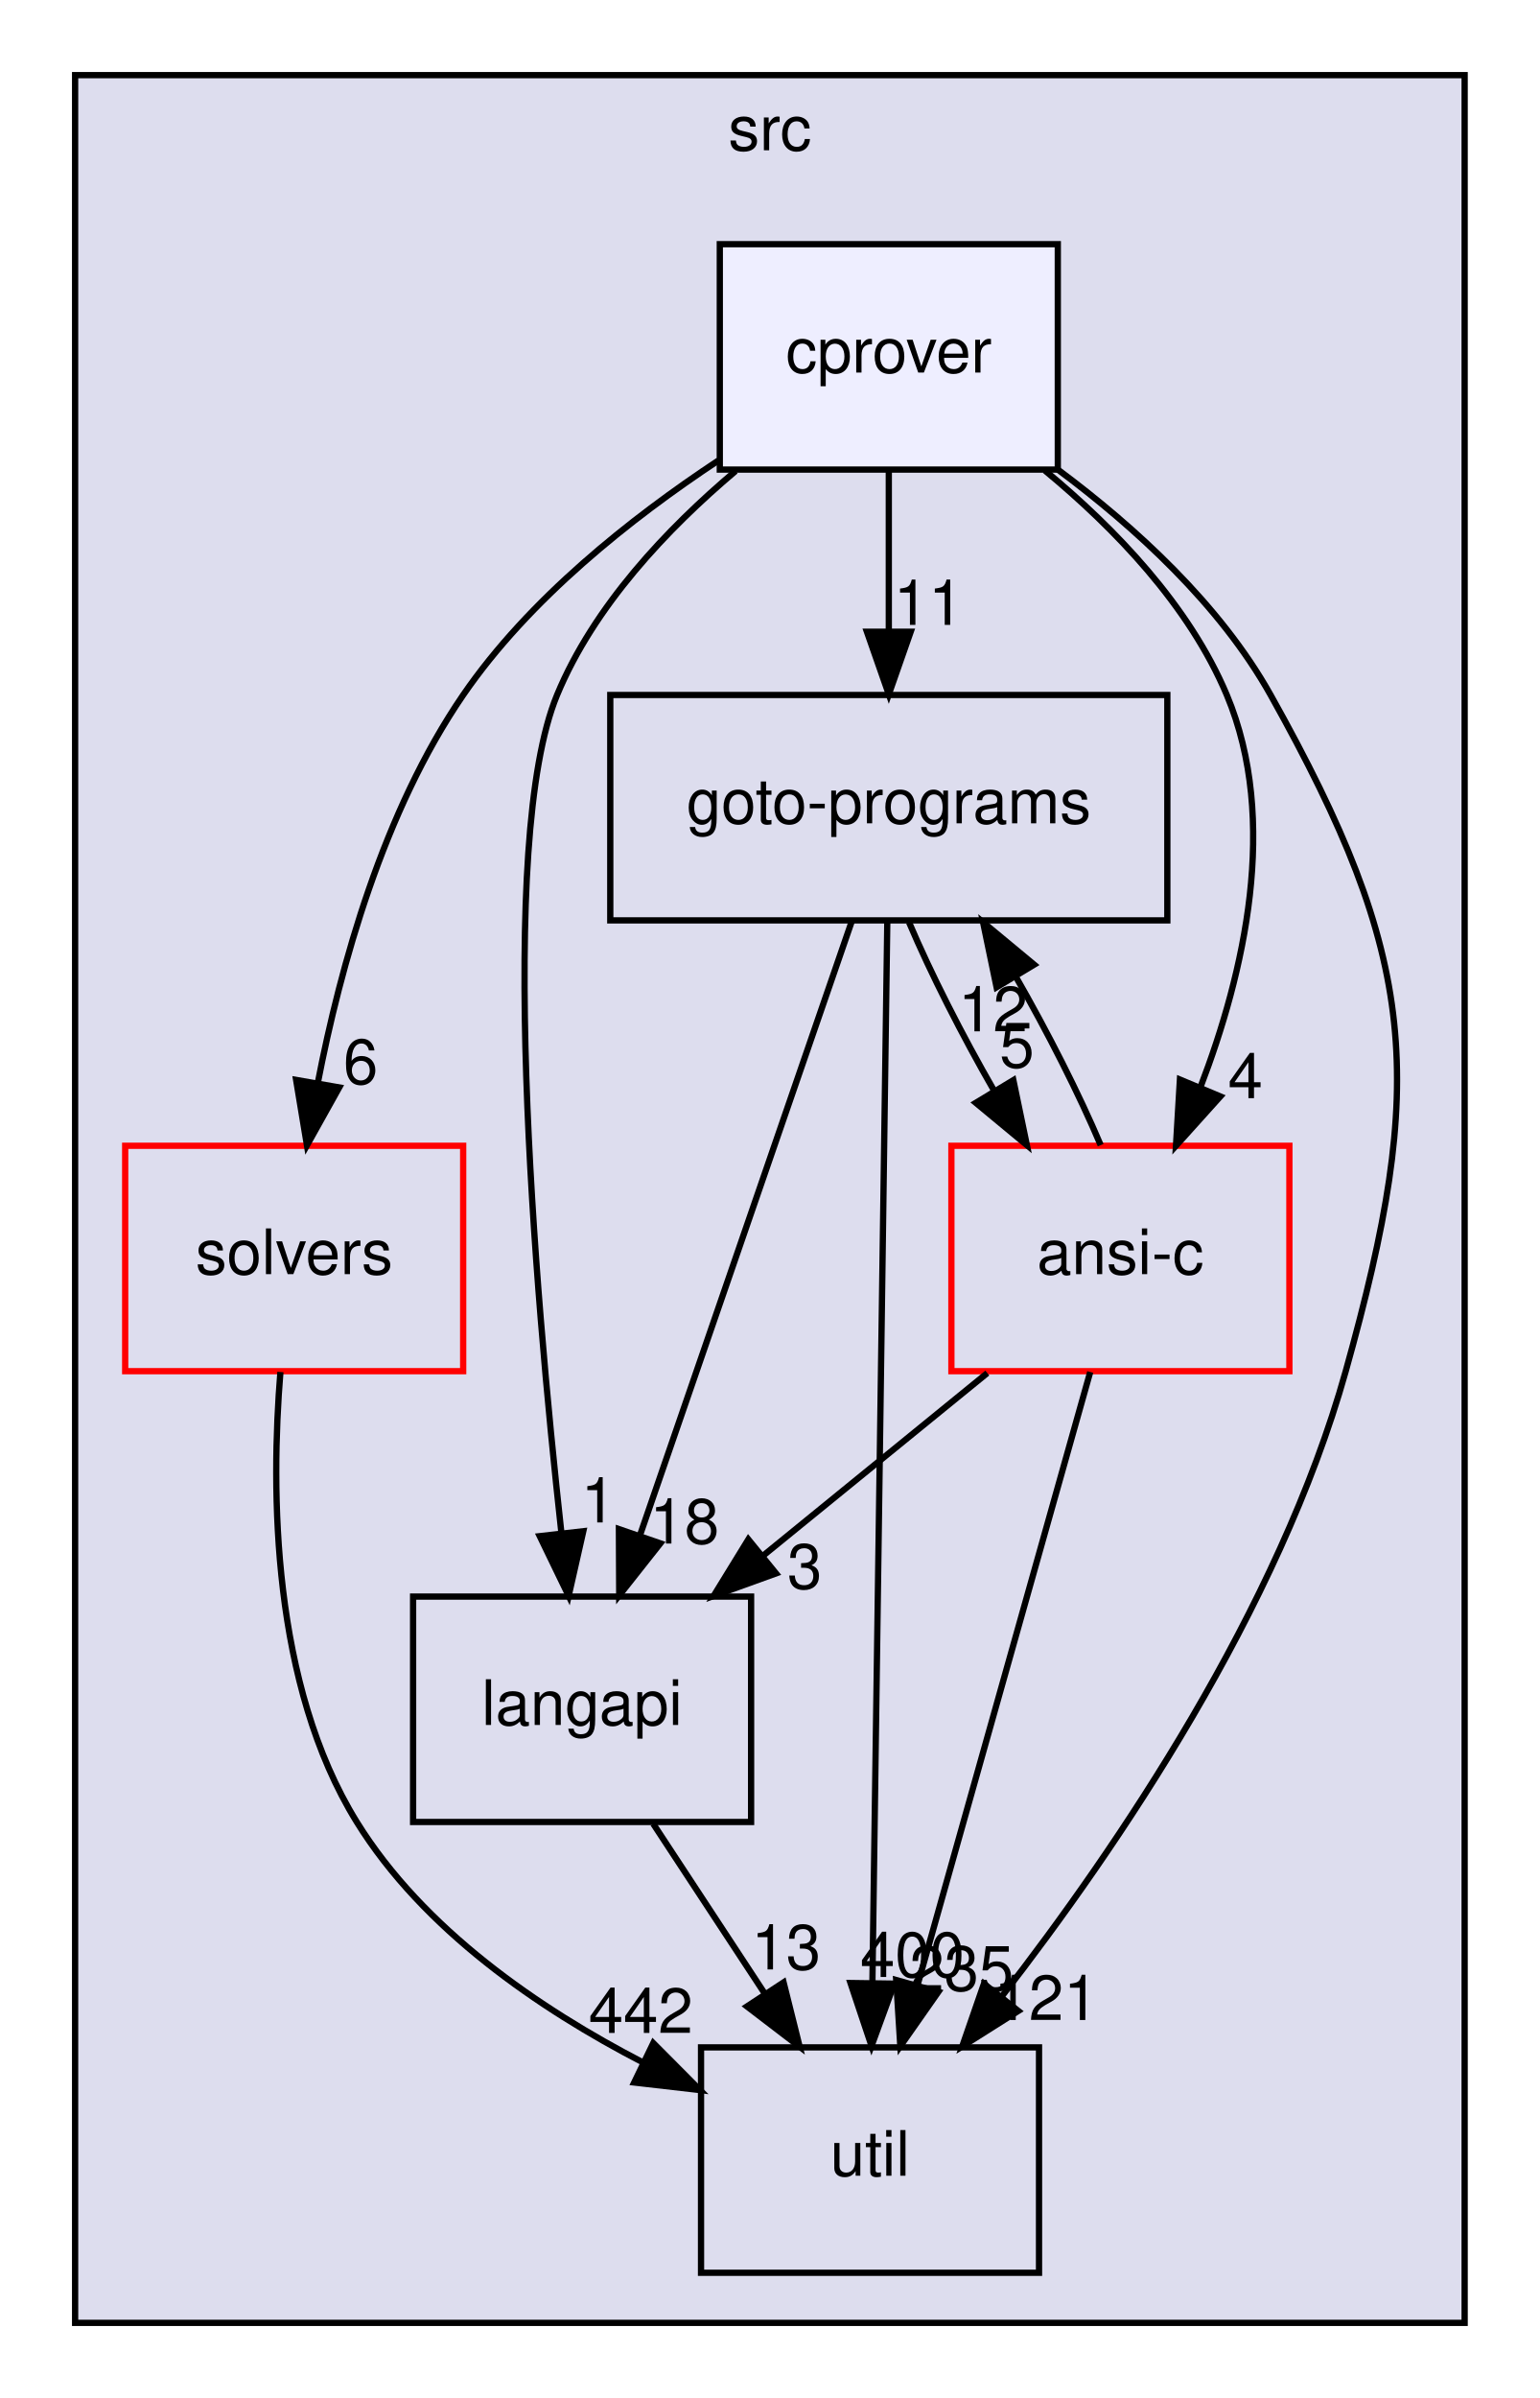
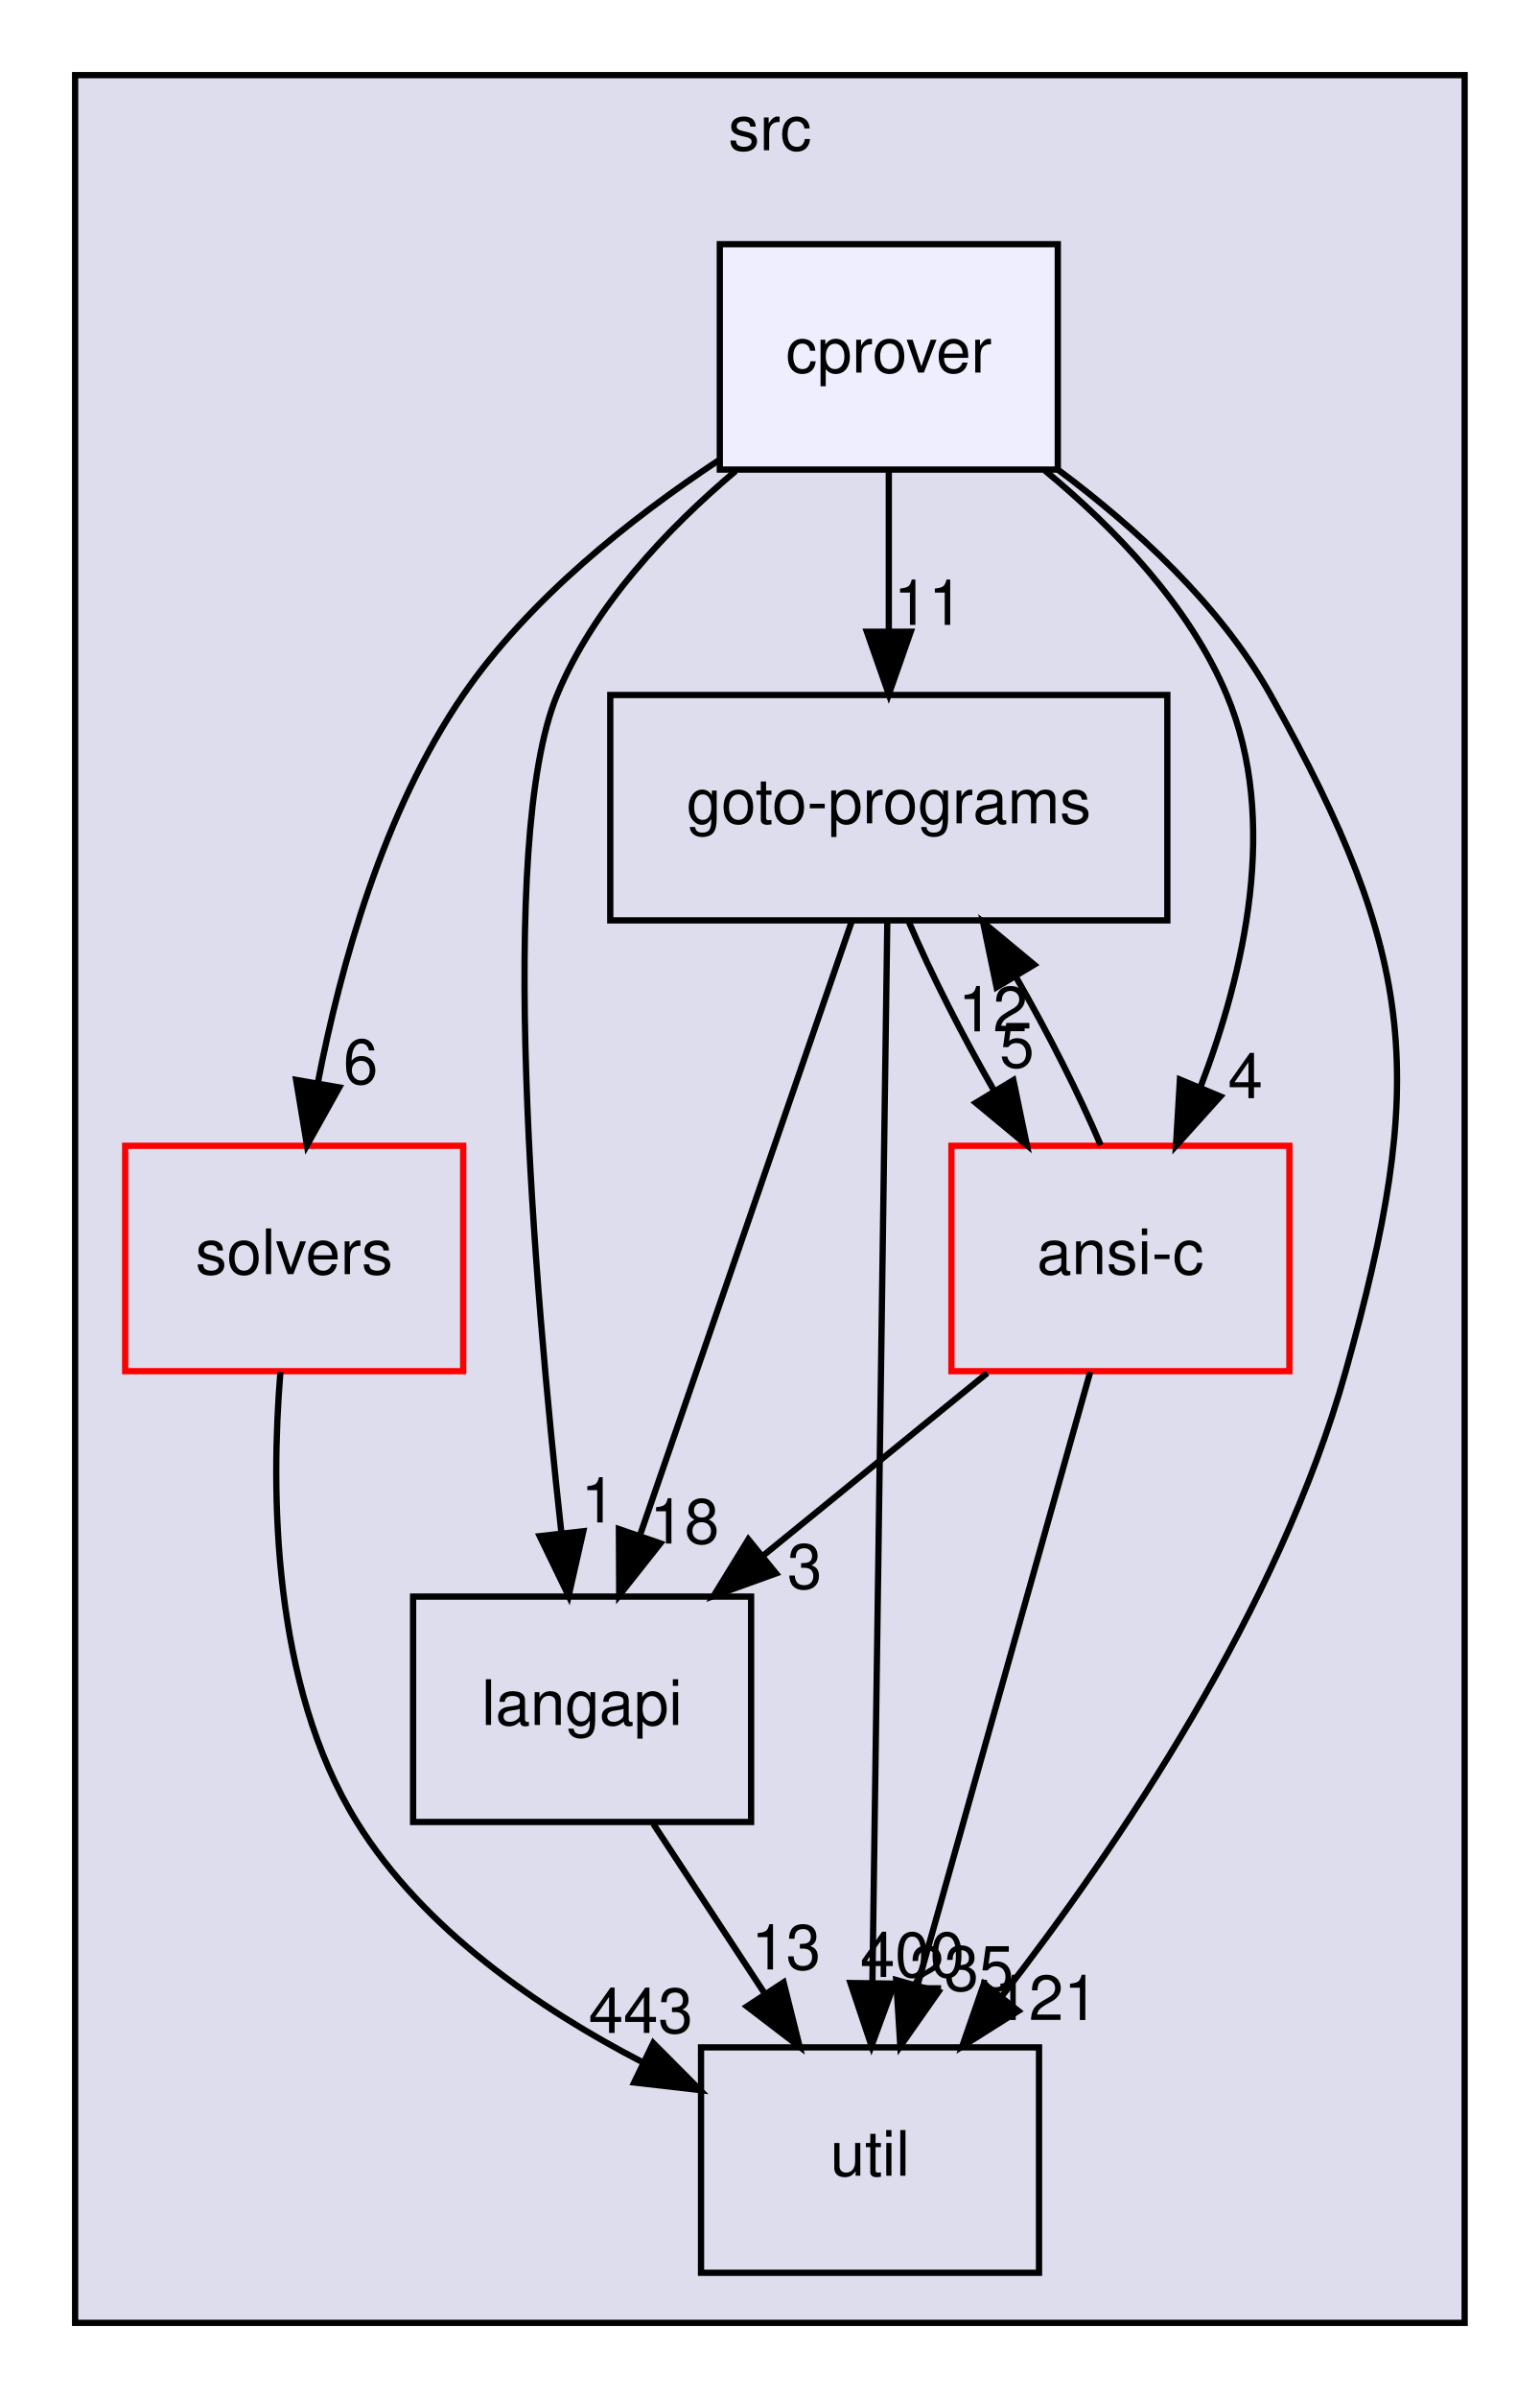
<svg xmlns="http://www.w3.org/2000/svg" xmlns:xlink="http://www.w3.org/1999/xlink" width="246pt" height="383pt" viewBox="0.00 0.00 246.00 383.00">
  <g id="graph0" class="graph" transform="scale(1 1) rotate(0) translate(4 379)">
    <g id="clust1" class="cluster">
      <g id="a_clust1">
        <a xlink:href="dir_68267d1309a1af8e8297ef4c3efbcdba.html" target="_top" xlink:title="src">
          <polygon fill="#ddddee" stroke="black" points="8,-8 8,-367 230,-367 230,-8 8,-8" />
          <text text-anchor="middle" x="119" y="-355" font-family="Helvetica,sans-Serif" font-size="10.00">src</text>
        </a>
      </g>
    </g>
    <g id="node1" class="node">
      <g id="a_node1">
        <a xlink:href="dir_19373f467389307dc54ab8a6e9e19559.html" target="_top" xlink:title="solvers">
          <polygon fill="none" stroke="red" points="70,-196 16,-196 16,-160 70,-160 70,-196" />
          <text text-anchor="middle" x="43" y="-175.5" font-family="Helvetica,sans-Serif" font-size="10.00">solvers</text>
        </a>
      </g>
    </g>
    <g id="node4" class="node">
      <g id="a_node4">
        <a xlink:href="dir_b7878ad5ecbf2506f4125b9d34c97e45.html" target="_top" xlink:title="util">
          <polygon fill="none" stroke="black" points="162,-52 108,-52 108,-16 162,-16 162,-52" />
          <text text-anchor="middle" x="135" y="-31.5" font-family="Helvetica,sans-Serif" font-size="10.00">util</text>
        </a>
      </g>
    </g>
    <g id="edge1" class="edge">
      <path fill="none" stroke="black" d="M40.8,-159.87C39.24,-140.85 39.41,-109.94 53,-88 63.62,-70.85 82.08,-58.2 98.79,-49.56" />
      <polygon fill="black" stroke="black" points="100.37,-52.69 107.84,-45.18 97.32,-46.39 100.37,-52.69" />
      <g id="a_edge1-headlabel">
-         <a xlink:href="dir_000036_000037.html" target="_top" xlink:title="442">
-           <text text-anchor="middle" x="98.38" y="-54.31" font-family="Helvetica,sans-Serif" font-size="10.00">442</text>
+         <a xlink:href="dir_000036_000037.html" target="_top" xlink:title="443">
+           <text text-anchor="middle" x="98.38" y="-54.31" font-family="Helvetica,sans-Serif" font-size="10.00">443</text>
        </a>
      </g>
    </g>
    <g id="node2" class="node">
      <g id="a_node2">
        <a xlink:href="dir_245199dd16b1f3757d78c9dc7747589d.html" target="_top" xlink:title="langapi">
          <polygon fill="none" stroke="black" points="116,-124 62,-124 62,-88 116,-88 116,-124" />
          <text text-anchor="middle" x="89" y="-103.5" font-family="Helvetica,sans-Serif" font-size="10.00">langapi</text>
        </a>
      </g>
    </g>
    <g id="edge5" class="edge">
      <path fill="none" stroke="black" d="M100.37,-87.7C105.72,-79.56 112.2,-69.69 118.11,-60.7" />
      <polygon fill="black" stroke="black" points="121.19,-62.38 123.76,-52.1 115.34,-58.54 121.19,-62.38" />
      <g id="a_edge5-headlabel">
        <a xlink:href="dir_000030_000037.html" target="_top" xlink:title="13">
          <text text-anchor="middle" x="121.59" y="-64.45" font-family="Helvetica,sans-Serif" font-size="10.00">13</text>
        </a>
      </g>
    </g>
    <g id="node3" class="node">
      <g id="a_node3">
        <a xlink:href="dir_807c5b2c83e0c14a10083f60cf67ca05.html" target="_top" xlink:title="goto-programs">
          <polygon fill="none" stroke="black" points="182.5,-268 93.5,-268 93.5,-232 182.5,-232 182.5,-268" />
          <text text-anchor="middle" x="138" y="-247.5" font-family="Helvetica,sans-Serif" font-size="10.00">goto-programs</text>
        </a>
      </g>
    </g>
    <g id="edge2" class="edge">
      <path fill="none" stroke="black" d="M132.09,-231.87C123.7,-207.56 108.26,-162.82 98.32,-134.01" />
      <polygon fill="black" stroke="black" points="101.5,-132.5 94.93,-124.19 94.88,-134.78 101.5,-132.5" />
      <g id="a_edge2-headlabel">
        <a xlink:href="dir_000025_000030.html" target="_top" xlink:title="18">
          <text text-anchor="middle" x="105.36" y="-132.47" font-family="Helvetica,sans-Serif" font-size="10.00">18</text>
        </a>
      </g>
    </g>
    <g id="edge3" class="edge">
      <path fill="none" stroke="black" d="M137.76,-231.85C137.24,-194.83 136.01,-107.18 135.38,-62.39" />
      <polygon fill="black" stroke="black" points="138.88,-62.18 135.24,-52.23 131.88,-62.28 138.88,-62.18" />
      <g id="a_edge3-headlabel">
        <a xlink:href="dir_000025_000037.html" target="_top" xlink:title="400">
          <text text-anchor="middle" x="141.77" y="-63.24" font-family="Helvetica,sans-Serif" font-size="10.00">400</text>
        </a>
      </g>
    </g>
    <g id="node5" class="node">
      <g id="a_node5">
        <a xlink:href="dir_f88182c44268ef6b082d02d66ccc5f99.html" target="_top" xlink:title="ansi-c">
          <polygon fill="none" stroke="red" points="202,-196 148,-196 148,-160 202,-160 202,-196" />
          <text text-anchor="middle" x="175" y="-175.5" font-family="Helvetica,sans-Serif" font-size="10.00">ansi-c</text>
        </a>
      </g>
    </g>
    <g id="edge4" class="edge">
      <path fill="none" stroke="black" d="M141.23,-231.7C144.69,-223.56 149.7,-213.69 154.88,-204.7" />
      <polygon fill="black" stroke="black" points="157.9,-206.48 160.06,-196.1 151.9,-202.86 157.9,-206.48" />
      <g id="a_edge4-headlabel">
        <a xlink:href="dir_000025_000012.html" target="_top" xlink:title="5">
          <text text-anchor="middle" x="158.47" y="-208.52" font-family="Helvetica,sans-Serif" font-size="10.00">5</text>
        </a>
      </g>
    </g>
    <g id="edge6" class="edge">
      <path fill="none" stroke="black" d="M153.74,-159.7C142.91,-150.88 129.58,-140.03 117.84,-130.47" />
      <polygon fill="black" stroke="black" points="119.98,-127.7 110.01,-124.1 115.56,-133.13 119.98,-127.7" />
      <g id="a_edge6-headlabel">
        <a xlink:href="dir_000012_000030.html" target="_top" xlink:title="3">
          <text text-anchor="middle" x="124.56" y="-125.27" font-family="Helvetica,sans-Serif" font-size="10.00">3</text>
        </a>
      </g>
    </g>
    <g id="edge7" class="edge">
      <path fill="none" stroke="black" d="M171.85,-196.1C168.42,-204.21 163.42,-214.08 158.25,-223.08" />
      <polygon fill="black" stroke="black" points="155.22,-221.32 153.06,-231.7 161.22,-224.93 155.22,-221.32" />
      <g id="a_edge7-headlabel">
        <a xlink:href="dir_000012_000025.html" target="_top" xlink:title="12">
          <text text-anchor="middle" x="154.64" y="-214.28" font-family="Helvetica,sans-Serif" font-size="10.00">12</text>
        </a>
      </g>
    </g>
    <g id="edge8" class="edge">
      <path fill="none" stroke="black" d="M170.18,-159.87C163.33,-135.56 150.72,-90.82 142.61,-62.01" />
      <polygon fill="black" stroke="black" points="145.92,-60.87 139.84,-52.19 139.18,-62.76 145.92,-60.87" />
      <g id="a_edge8-headlabel">
        <a xlink:href="dir_000012_000037.html" target="_top" xlink:title="235">
          <text text-anchor="middle" x="149.63" y="-61.06" font-family="Helvetica,sans-Serif" font-size="10.00">235</text>
        </a>
      </g>
    </g>
    <g id="node6" class="node">
      <g id="a_node6">
        <a xlink:href="dir_40e09ba5875136afe5f64e800a389a0d.html" target="_top" xlink:title="cprover">
          <polygon fill="#eeeeff" stroke="black" points="165,-340 111,-340 111,-304 165,-304 165,-340" />
          <text text-anchor="middle" x="138" y="-319.5" font-family="Helvetica,sans-Serif" font-size="10.00">cprover</text>
        </a>
      </g>
    </g>
    <g id="edge9" class="edge">
      <path fill="none" stroke="black" d="M110.79,-305.46C96.79,-296.21 80.5,-283.3 70,-268 57.26,-249.44 50.39,-224.7 46.77,-206.02" />
      <polygon fill="black" stroke="black" points="50.2,-205.32 45.04,-196.07 43.31,-206.52 50.2,-205.32" />
      <g id="a_edge9-headlabel">
        <a xlink:href="dir_000017_000036.html" target="_top" xlink:title="6">
          <text text-anchor="middle" x="53.62" y="-205.88" font-family="Helvetica,sans-Serif" font-size="10.00">6</text>
        </a>
      </g>
    </g>
    <g id="edge10" class="edge">
      <path fill="none" stroke="black" d="M113.52,-303.77C102.6,-294.56 90.88,-282.19 85,-268 75.3,-244.57 81.35,-173.53 85.7,-134.1" />
      <polygon fill="black" stroke="black" points="89.19,-134.44 86.85,-124.11 82.23,-133.65 89.19,-134.44" />
      <g id="a_edge10-headlabel">
        <a xlink:href="dir_000017_000030.html" target="_top" xlink:title="1">
          <text text-anchor="middle" x="91.6" y="-135.84" font-family="Helvetica,sans-Serif" font-size="10.00">1</text>
        </a>
      </g>
    </g>
    <g id="edge11" class="edge">
      <path fill="none" stroke="black" d="M138,-303.7C138,-295.98 138,-286.71 138,-278.11" />
      <polygon fill="black" stroke="black" points="141.5,-278.1 138,-268.1 134.5,-278.1 141.5,-278.1" />
      <g id="a_edge11-headlabel">
        <a xlink:href="dir_000017_000025.html" target="_top" xlink:title="11">
          <text text-anchor="middle" x="144.34" y="-279.2" font-family="Helvetica,sans-Serif" font-size="10.00">11</text>
        </a>
      </g>
    </g>
    <g id="edge12" class="edge">
      <path fill="none" stroke="black" d="M165.02,-303.99C177.32,-294.83 190.91,-282.45 199,-268 222.59,-225.86 224.03,-206.51 211,-160 200.34,-121.93 174.54,-83.95 155.96,-60.02" />
      <polygon fill="black" stroke="black" points="158.69,-57.82 149.73,-52.16 153.2,-62.17 158.69,-57.82" />
      <g id="a_edge12-headlabel">
        <a xlink:href="dir_000017_000037.html" target="_top" xlink:title="121">
          <text text-anchor="middle" x="163.15" y="-56.37" font-family="Helvetica,sans-Serif" font-size="10.00">121</text>
        </a>
      </g>
    </g>
    <g id="edge13" class="edge">
      <path fill="none" stroke="black" d="M162.93,-303.86C174.06,-294.67 186,-282.29 192,-268 200.42,-247.93 194.77,-223.55 187.8,-205.39" />
      <polygon fill="black" stroke="black" points="190.97,-203.88 183.88,-196 184.51,-206.58 190.97,-203.88" />
      <g id="a_edge13-headlabel">
        <a xlink:href="dir_000017_000012.html" target="_top" xlink:title="4">
          <text text-anchor="middle" x="194.97" y="-203.6" font-family="Helvetica,sans-Serif" font-size="10.00">4</text>
        </a>
      </g>
    </g>
  </g>
</svg>
